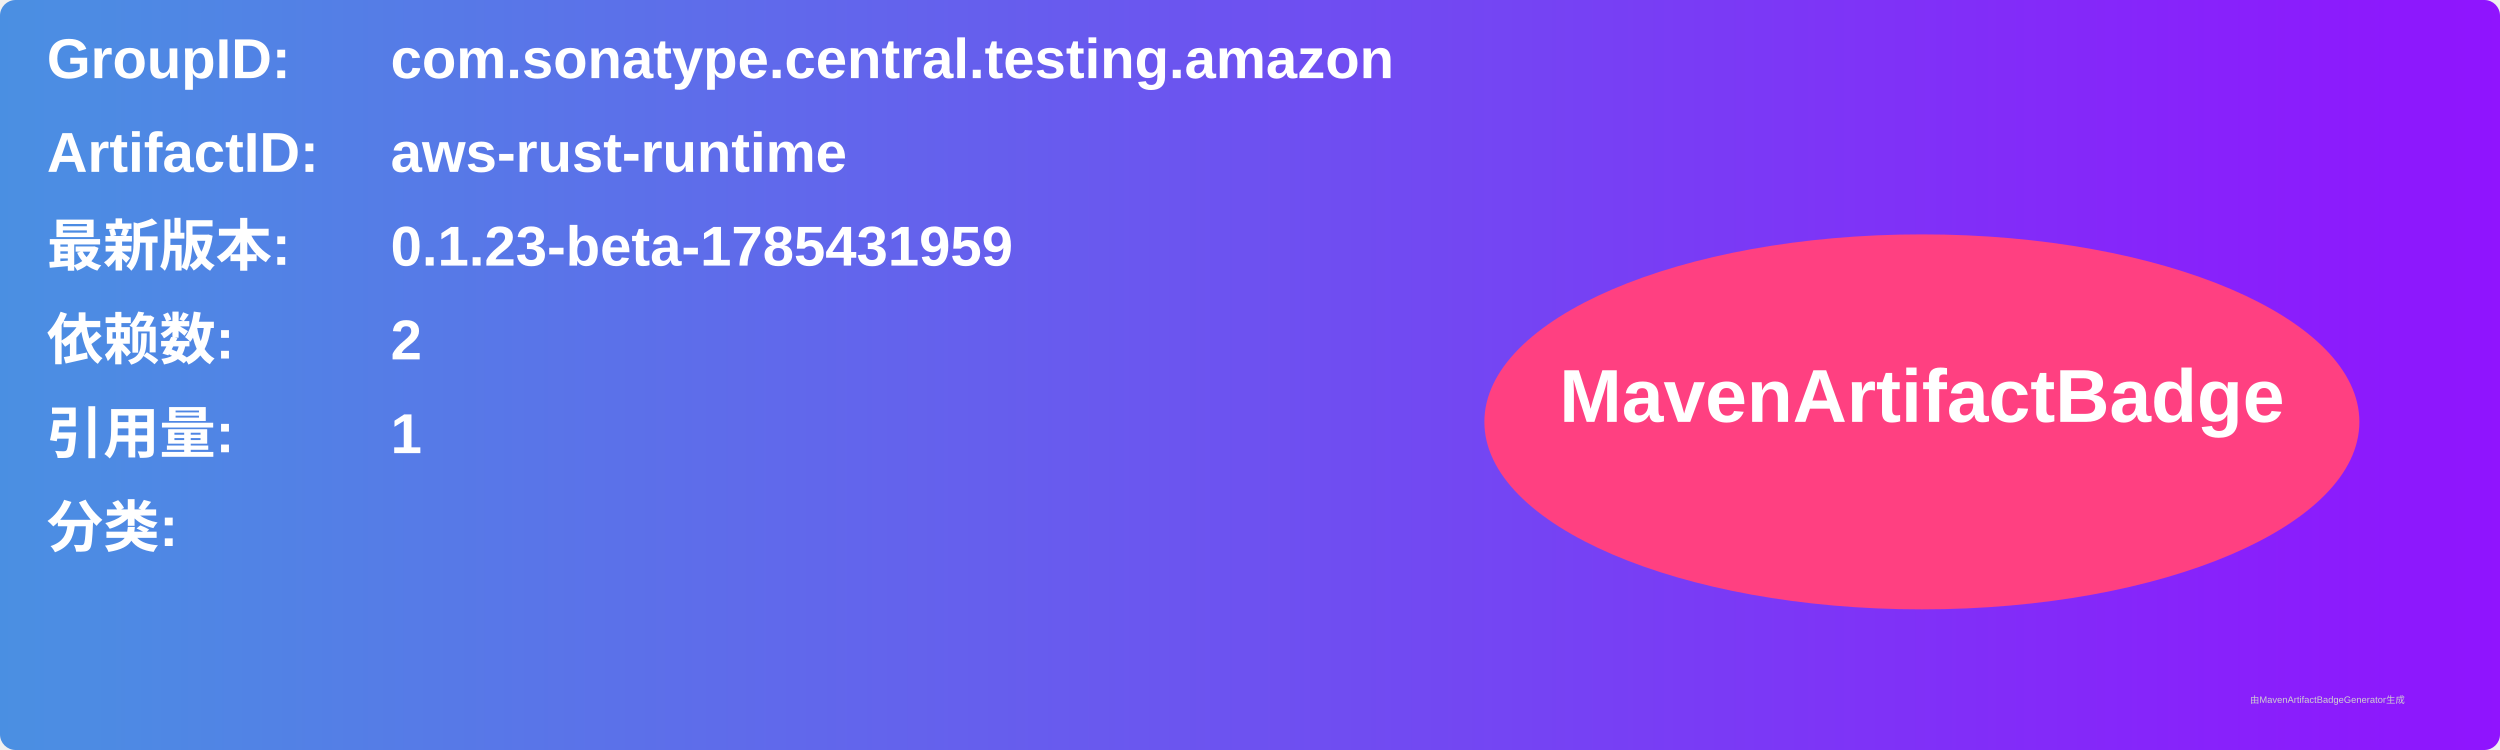
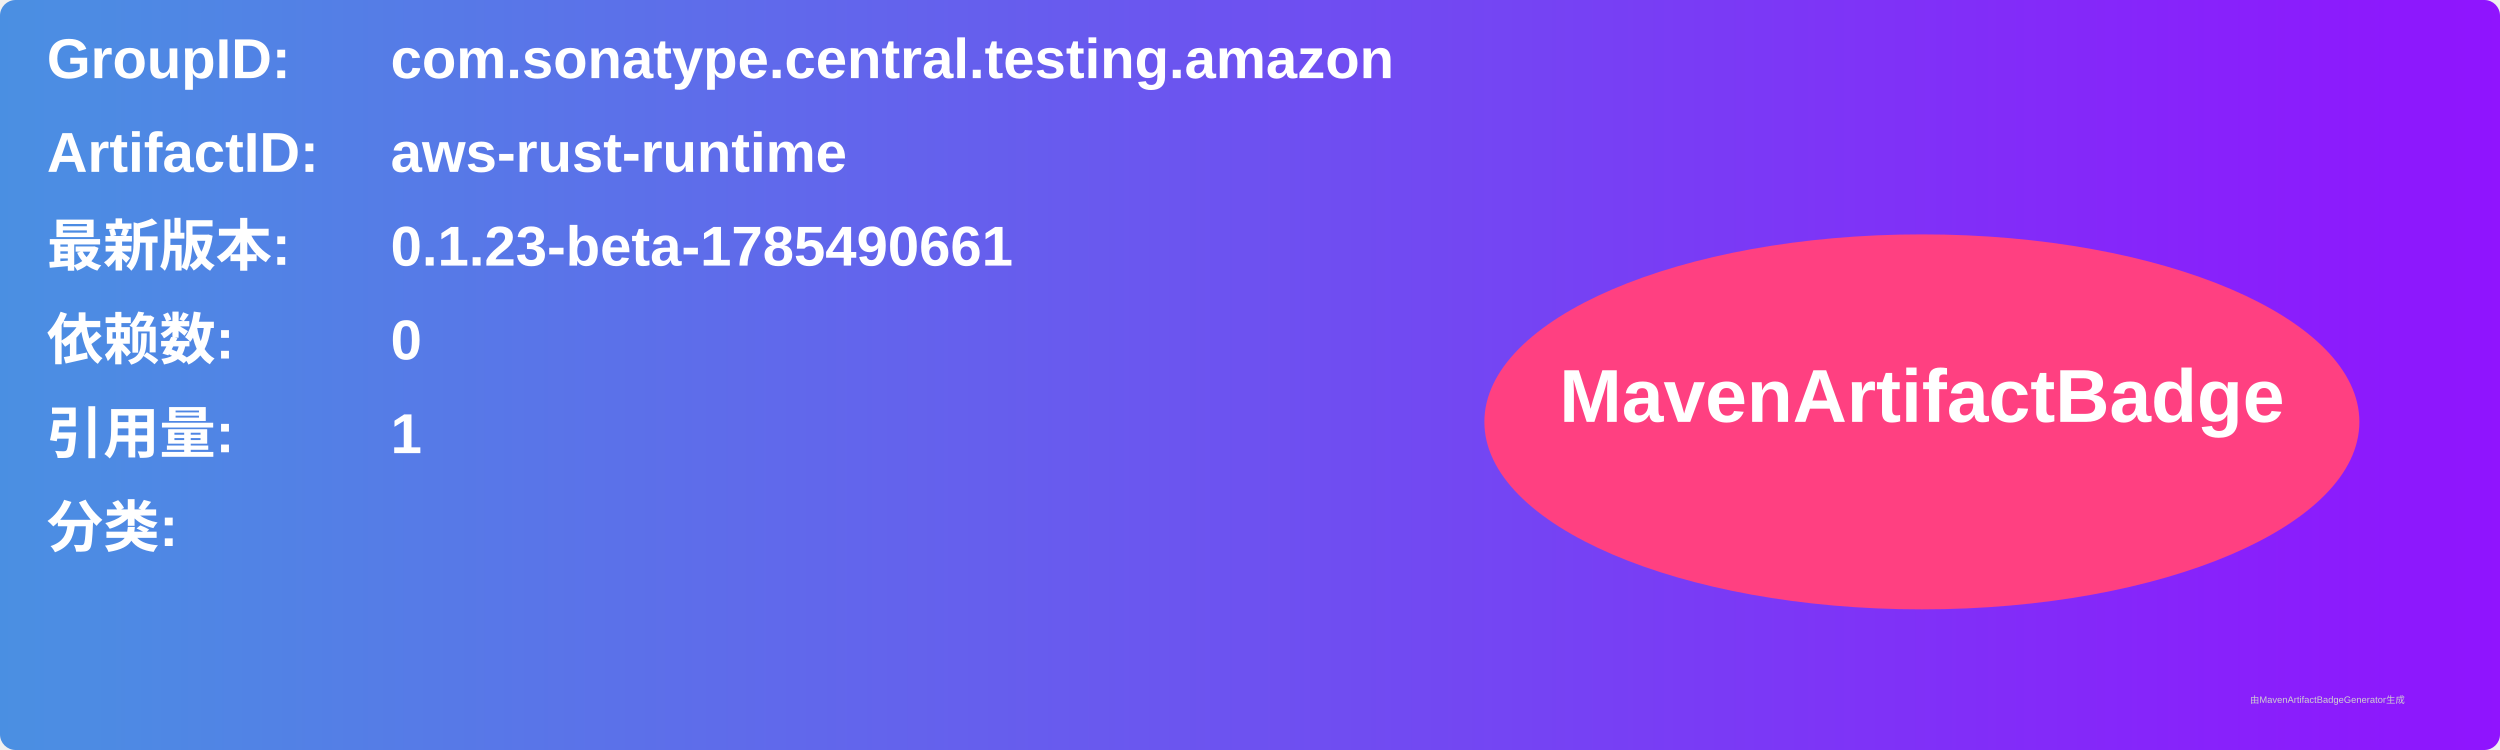
<svg xmlns="http://www.w3.org/2000/svg" width="800" height="240" viewBox="0 0 800 240">
  <linearGradient id="grad" x1="0%" y1="0%" x2="100%" y2="0%">
    <stop offset="0%" stop-color="#4a90e2" />
    <stop offset="100%" stop-color="#9013fe" />
  </linearGradient>
  <rect width="100%" height="100%" rx="5" ry="5" fill="url(#grad)" />
  <g transform="translate(15, 15)">
    <text x="0" y="10" font-family="Arial" font-size="18" fill="white" font-weight="bold" width="260">GroupID:</text>
    <text x="110" y="10" font-family="Arial" font-size="18" fill="white" font-weight="bold" width="460">com.sonatype.central.testing.amazon</text>
    <text x="0" y="40" font-family="Arial" font-size="18" fill="white" font-weight="bold" width="260">ArtifactID:</text>
    <text x="110" y="40" font-family="Arial" font-size="18" fill="white" font-weight="bold" width="460">aws-rust-runtime</text>
    <text x="0" y="70" font-family="Arial" font-size="18" fill="white" font-weight="bold">最新版本:</text>
    <text x="110" y="70" font-family="Arial" font-size="18" fill="white" font-weight="bold">
-       <tspan font-weight="bold">0.1.23-beta-1785431959</tspan>
+       <tspan font-weight="bold">0.1.23-beta-1785490661</tspan>
    </text>
    <text x="0" y="100" font-family="Arial" font-size="18" fill="white" font-weight="bold">依赖数: </text>
    <text x="110" y="100" font-family="Arial" font-size="18" fill="white">
-       <tspan font-weight="bold">2</tspan>
+       <tspan font-weight="bold">0</tspan>
    </text>
    <text x="0" y="130" font-family="Arial" font-size="18" fill="white" font-weight="bold">引用量: </text>
    <text x="110" y="130" font-family="Arial" font-size="18" fill="white">
      <tspan font-weight="bold">1</tspan>
    </text>
    <text x="0" y="160" font-family="Arial" font-size="18" fill="white" font-weight="bold">分类:</text>
    <text x="10" y="190" font-family="Arial" font-size="10" fill="white">
      <tspan font-weight="bold" />
    </text>
    <ellipse cx="600" cy="120" rx="140" ry="60" fill="#ff4081" />
    <text x="600" y="120" text-anchor="middle" font-family="Arial" font-size="24" fill="white" font-weight="bold">MavenArtifactBadge</text>
  </g>
  <text x="720" y="225" font-family="Arial" font-size="3" fill="#d0d0d0">由MavenArtifactBadgeGenerator生成</text>
</svg>
